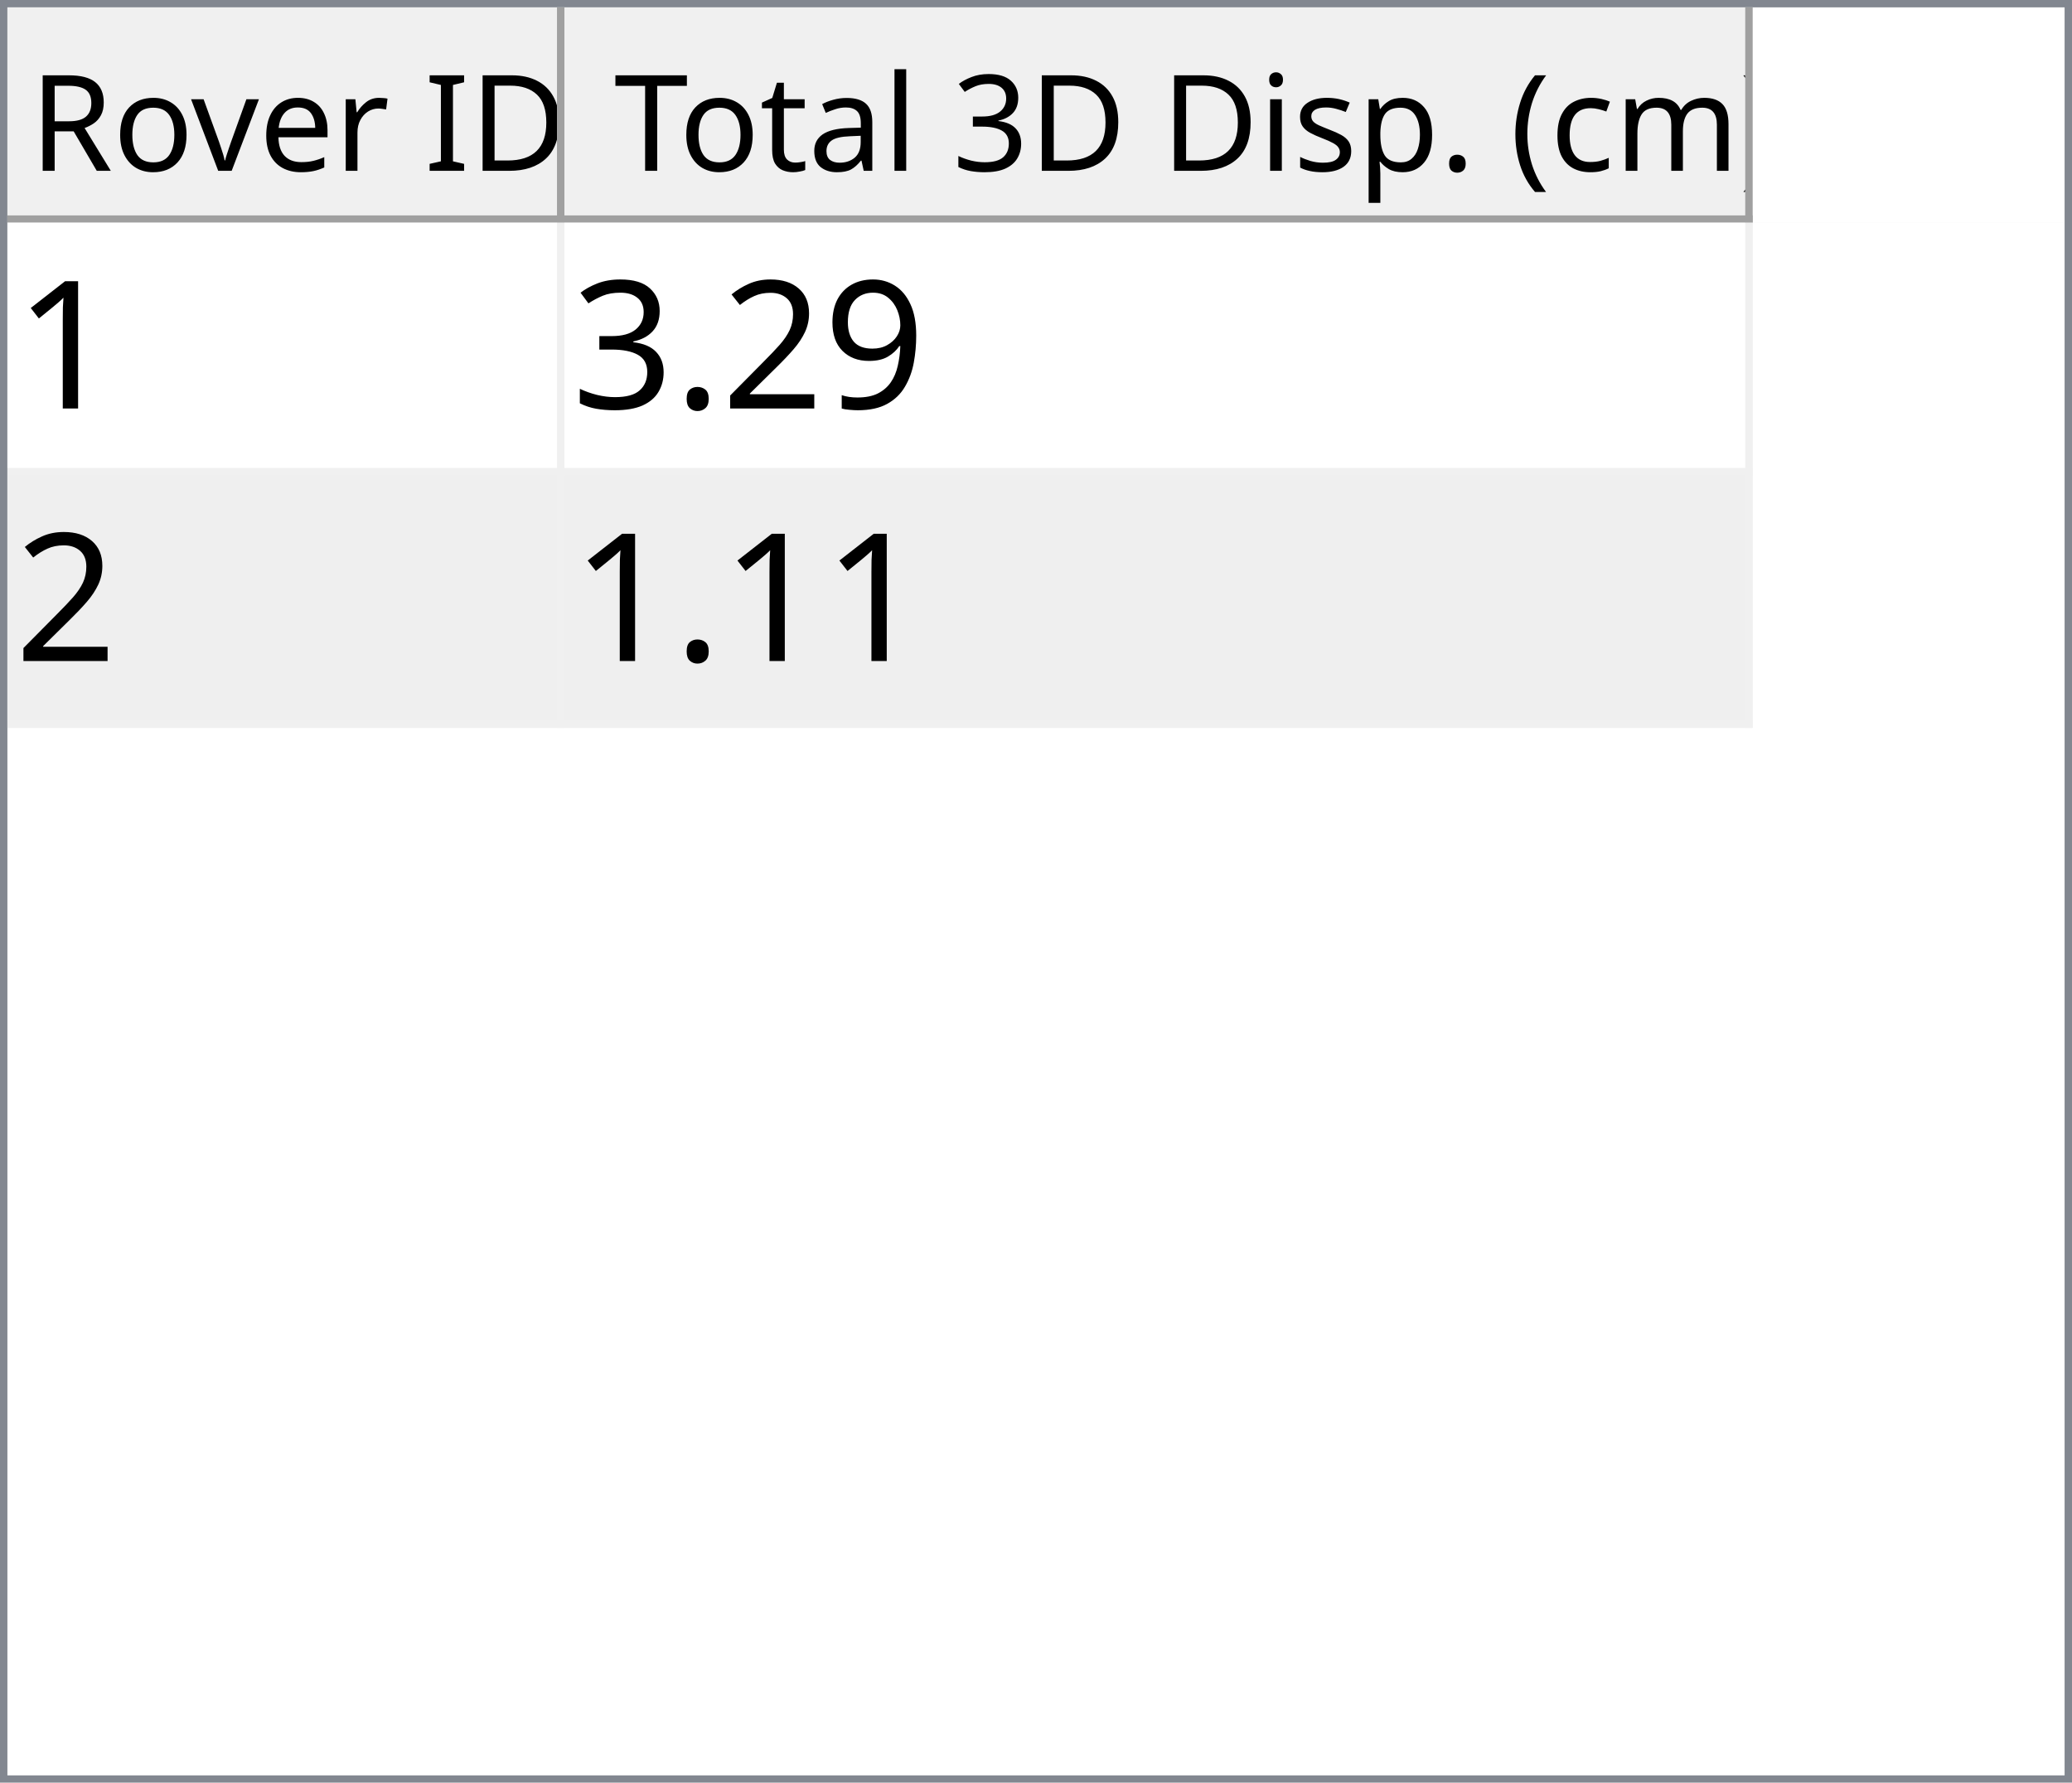
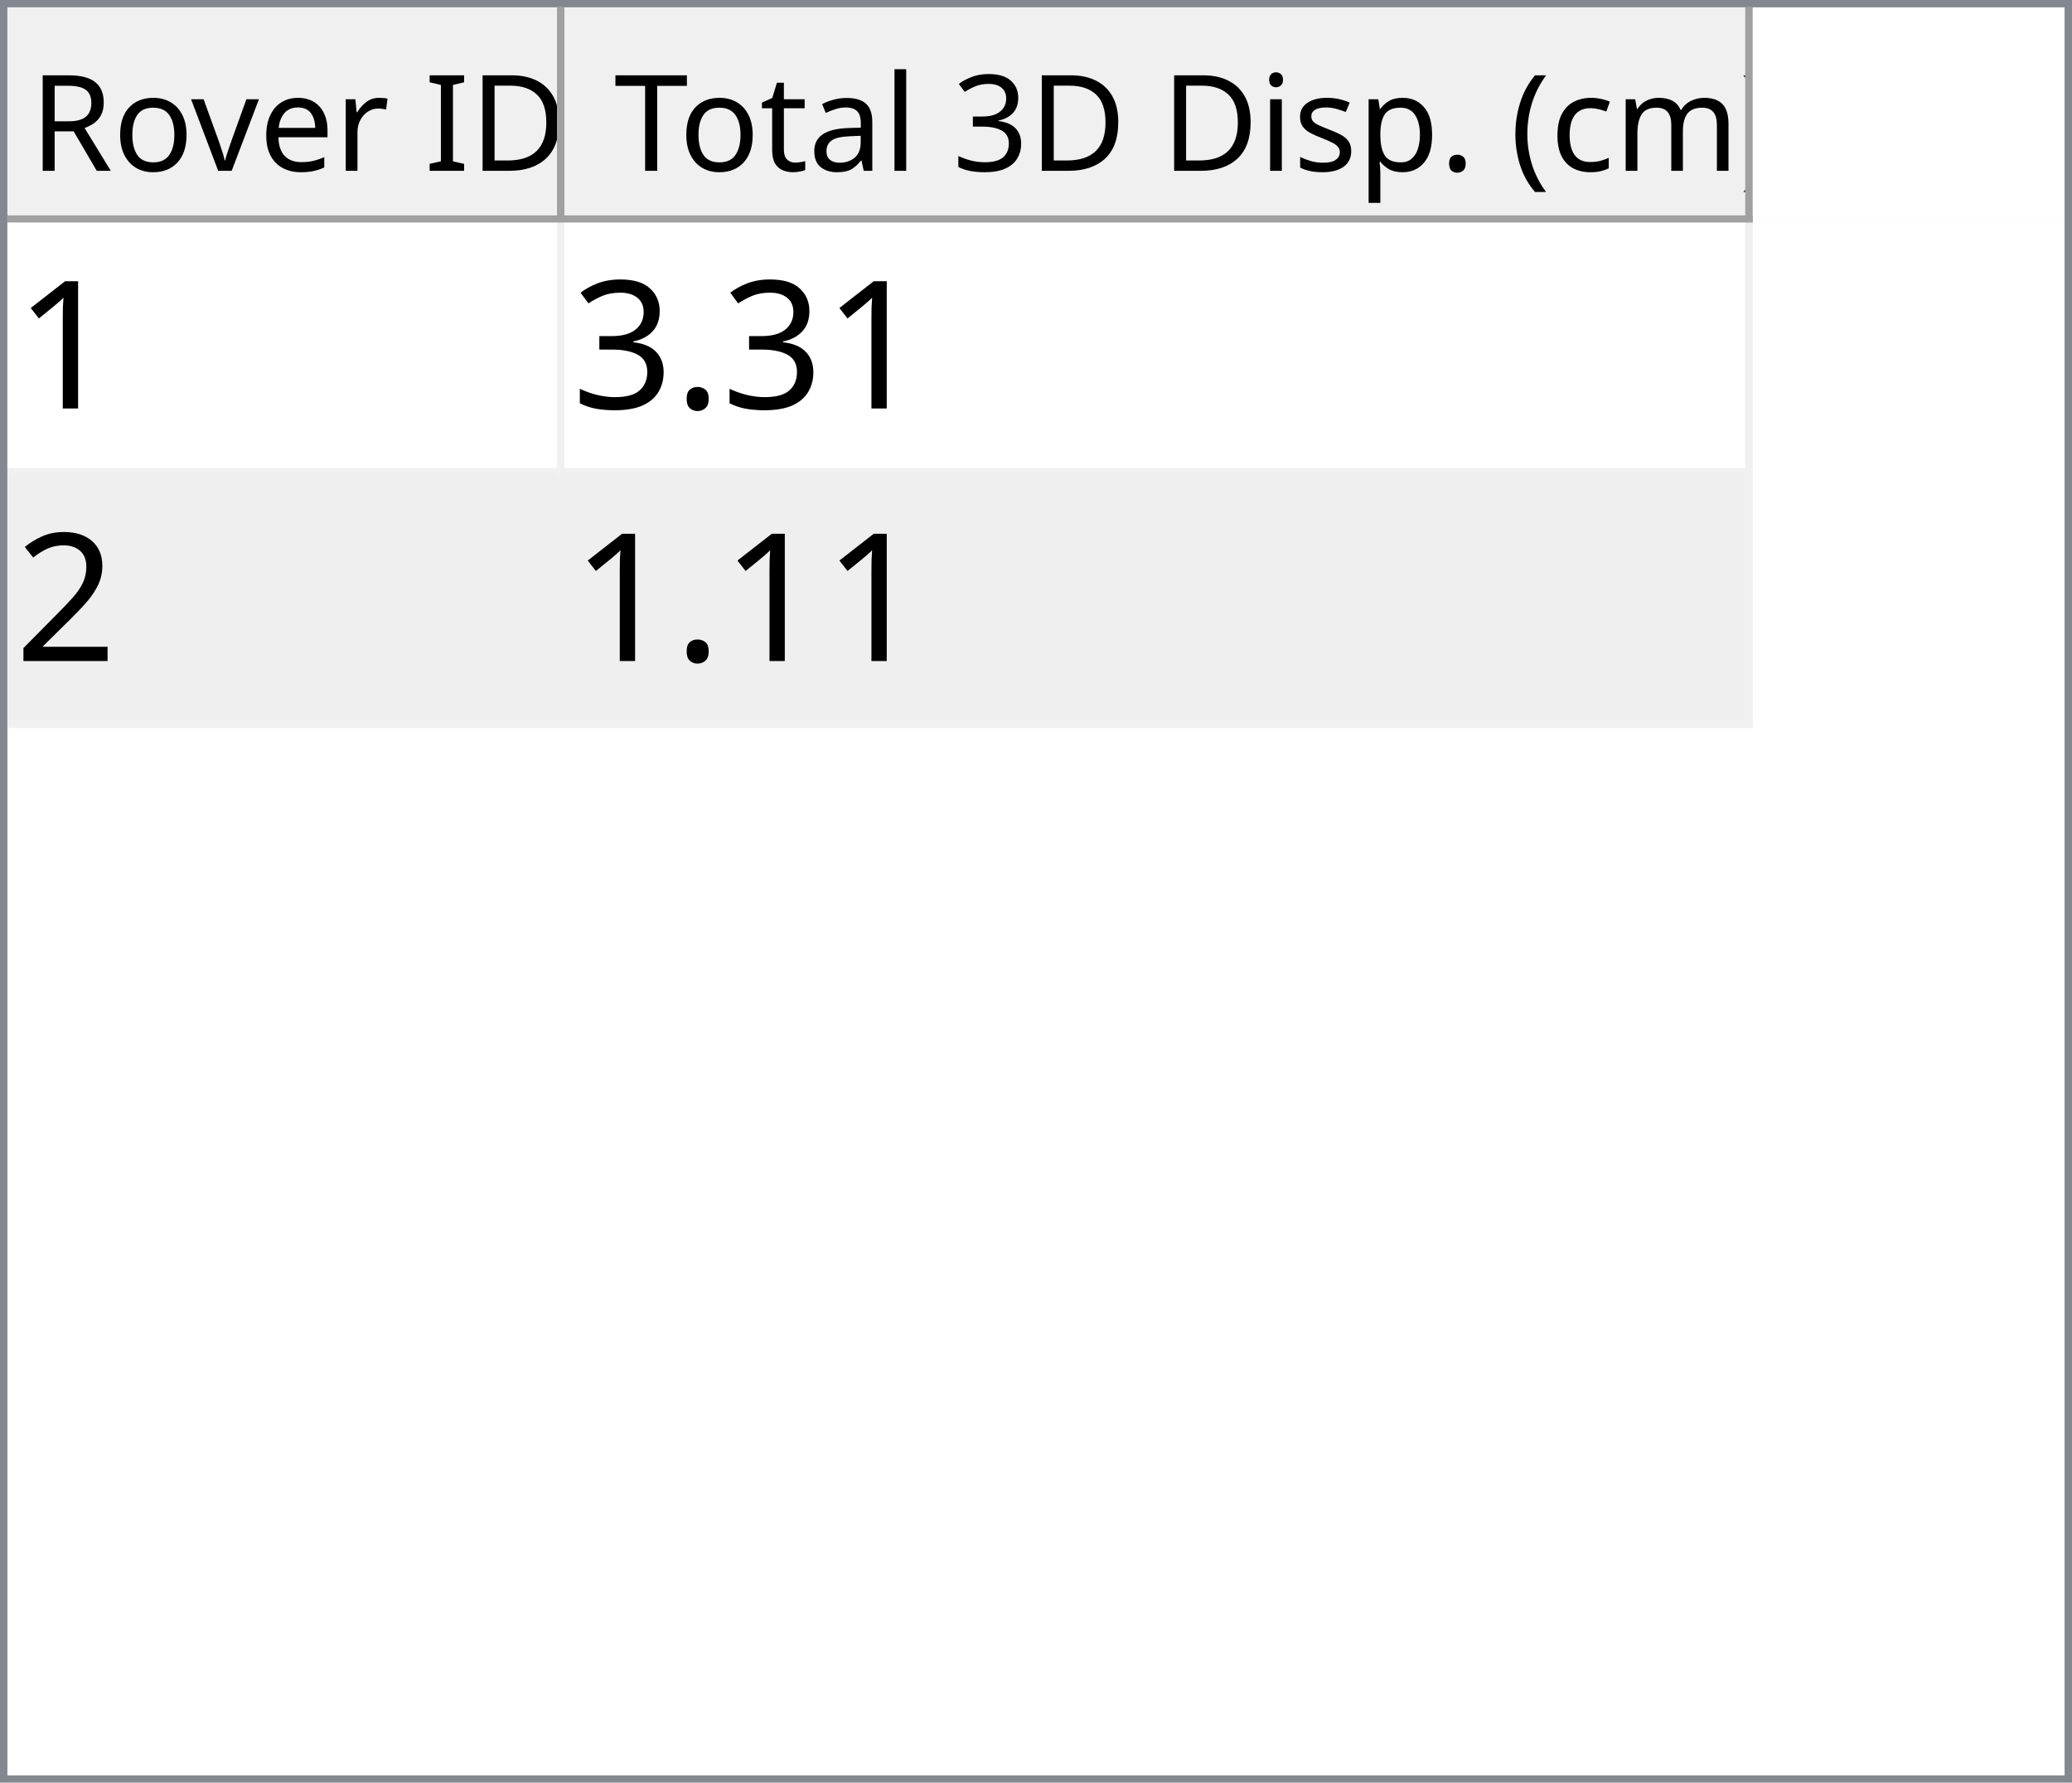
<svg xmlns="http://www.w3.org/2000/svg" style="fill-opacity:1; color-rendering:auto; color-interpolation:auto; text-rendering:auto; stroke:black; stroke-linecap:square; stroke-miterlimit:10; shape-rendering:auto; stroke-opacity:1; fill:black; stroke-dasharray:none; font-weight:normal; stroke-width:1; font-family:'Dialog'; font-style:normal; stroke-linejoin:miter; font-size:12px; stroke-dashoffset:0; image-rendering:auto;" width="279" height="240">
  <defs id="genericDefs" />
  <g>
    <defs id="defs1">
      <clipPath clipPathUnits="userSpaceOnUse" id="clipPath1">
        <path d="M0 0 L279 0 L279 240 L0 240 L0 0 Z" />
      </clipPath>
      <clipPath clipPathUnits="userSpaceOnUse" id="clipPath2">
        <path d="M0 0 L0 240 L279 240 L279 0 Z" />
      </clipPath>
      <clipPath clipPathUnits="userSpaceOnUse" id="clipPath3">
        <path d="M0 0 L0 29 L277 29 L277 0 Z" />
      </clipPath>
      <clipPath clipPathUnits="userSpaceOnUse" id="clipPath4">
        <path d="M0 0 L0 29 L75 29 L75 0 Z" />
      </clipPath>
      <clipPath clipPathUnits="userSpaceOnUse" id="clipPath5">
        <path d="M1 1 L1 28 L74 28 L74 1 Z" />
      </clipPath>
      <clipPath clipPathUnits="userSpaceOnUse" id="clipPath6">
        <path d="M0 0 L0 27 L73 27 L73 0 Z" />
      </clipPath>
      <clipPath clipPathUnits="userSpaceOnUse" id="clipPath7">
        <path d="M-0.5 -0.5 L-0.5 28.5 L74.5 28.5 L74.5 -0.5 Z" />
      </clipPath>
      <clipPath clipPathUnits="userSpaceOnUse" id="clipPath8">
        <path d="M0 0 L0 29 L160 29 L160 0 Z" />
      </clipPath>
      <clipPath clipPathUnits="userSpaceOnUse" id="clipPath9">
        <path d="M1 1 L1 28 L159 28 L159 1 Z" />
      </clipPath>
      <clipPath clipPathUnits="userSpaceOnUse" id="clipPath10">
        <path d="M0 0 L0 27 L158 27 L158 0 Z" />
      </clipPath>
      <clipPath clipPathUnits="userSpaceOnUse" id="clipPath11">
        <path d="M-0.5 -0.5 L-0.5 28.5 L159.5 28.5 L159.5 -0.5 Z" />
      </clipPath>
      <clipPath clipPathUnits="userSpaceOnUse" id="clipPath12">
        <path d="M0 0 L0 209 L277 209 L277 0 Z" />
      </clipPath>
      <clipPath clipPathUnits="userSpaceOnUse" id="clipPath13">
        <path d="M0 0 L0 68 L235 68 L235 0 Z" />
      </clipPath>
      <clipPath clipPathUnits="userSpaceOnUse" id="clipPath14">
        <path d="M-0.5 -0.5 L-0.5 67.5 L234.5 67.5 L234.5 -0.5 Z" />
      </clipPath>
      <clipPath clipPathUnits="userSpaceOnUse" id="clipPath15">
        <path d="M0 0 L0 33 L74 33 L74 0 Z" />
      </clipPath>
      <clipPath clipPathUnits="userSpaceOnUse" id="clipPath16">
        <path d="M0 0 L0 33 L159 33 L159 0 Z" />
      </clipPath>
      <font horiz-adv-x="64.551" id="font1">
        <font-face ascent="107.91" descent="25.098" units-per-em="100" style="font-style:normal; font-family:Segoe UI; font-weight:normal;" />
        <missing-glyph horiz-adv-x="64.551" d="M8.109 0 L8.109 68.266 L56.453 68.266 L56.453 0 L8.109 0 ZM15.328 7.234 L49.219 7.234 L49.219 61.031 L15.328 61.031 L15.328 7.234 Z" />
        <glyph unicode="D" horiz-adv-x="70.117" d="M9.188 0 L9.188 70.016 L28.516 70.016 Q65.531 70.016 65.531 35.891 Q65.531 19.672 55.25 9.836 Q44.969 0 27.734 0 L9.188 0 ZM17.391 62.594 L17.391 7.422 L27.828 7.422 Q41.609 7.422 49.273 14.797 Q56.938 22.172 56.938 35.688 Q56.938 62.594 28.328 62.594 L17.391 62.594 Z" />
        <glyph unicode="I" horiz-adv-x="26.611" d="M17.391 0 L9.188 0 L9.188 70.016 L17.391 70.016 L17.391 0 Z" />
        <glyph unicode=" " horiz-adv-x="27.393" d="" />
        <glyph unicode="r" horiz-adv-x="34.766" d="M34.188 41.891 Q32.078 43.5 28.125 43.5 Q23 43.5 19.555 38.672 Q16.109 33.844 16.109 25.484 L16.109 0 L8.109 0 L8.109 50 L16.109 50 L16.109 39.703 L16.312 39.703 Q18.016 44.969 21.531 47.922 Q25.047 50.875 29.391 50.875 Q32.516 50.875 34.188 50.203 L34.188 41.891 Z" />
        <glyph unicode="e" horiz-adv-x="52.295" d="M48.297 23 L12.984 23 Q13.188 14.656 17.484 10.109 Q21.781 5.562 29.297 5.562 Q37.75 5.562 44.828 11.141 L44.828 3.609 Q38.234 -1.172 27.391 -1.172 Q16.797 -1.172 10.742 5.641 Q4.688 12.453 4.688 24.812 Q4.688 36.469 11.305 43.82 Q17.922 51.172 27.734 51.172 Q37.547 51.172 42.922 44.828 Q48.297 38.484 48.297 27.203 L48.297 23 ZM40.094 29.781 Q40.047 36.719 36.75 40.578 Q33.453 44.438 27.594 44.438 Q21.922 44.438 17.969 40.383 Q14.016 36.328 13.094 29.781 L40.094 29.781 Z" />
        <glyph unicode="v" horiz-adv-x="47.9" d="M47.406 50 L27.484 0 L19.625 0 L0.688 50 L9.469 50 L22.172 13.672 Q23.578 9.672 23.922 6.688 L24.125 6.688 Q24.609 10.453 25.688 13.484 L38.969 50 L47.406 50 Z" />
        <glyph unicode="o" horiz-adv-x="58.594" d="M29 -1.172 Q17.922 -1.172 11.305 5.836 Q4.688 12.844 4.688 24.422 Q4.688 37.016 11.57 44.094 Q18.453 51.172 30.172 51.172 Q41.359 51.172 47.633 44.289 Q53.906 37.406 53.906 25.203 Q53.906 13.234 47.141 6.031 Q40.375 -1.172 29 -1.172 ZM29.594 44.438 Q21.875 44.438 17.383 39.188 Q12.891 33.938 12.891 24.703 Q12.891 15.828 17.43 10.695 Q21.969 5.562 29.594 5.562 Q37.359 5.562 41.531 10.594 Q45.703 15.625 45.703 24.906 Q45.703 34.281 41.531 39.359 Q37.359 44.438 29.594 44.438 Z" />
        <glyph unicode="R" horiz-adv-x="59.814" d="M59.375 0 L49.609 0 L37.891 19.625 Q36.281 22.359 34.766 24.289 Q33.25 26.219 31.664 27.438 Q30.078 28.656 28.25 29.219 Q26.422 29.781 24.125 29.781 L17.391 29.781 L17.391 0 L9.188 0 L9.188 70.016 L30.078 70.016 Q34.672 70.016 38.555 68.867 Q42.438 67.719 45.289 65.375 Q48.141 63.031 49.758 59.547 Q51.375 56.062 51.375 51.375 Q51.375 47.703 50.273 44.656 Q49.172 41.609 47.148 39.211 Q45.125 36.812 42.266 35.133 Q39.406 33.453 35.844 32.516 L35.844 32.328 Q37.594 31.547 38.891 30.547 Q40.188 29.547 41.359 28.18 Q42.531 26.812 43.68 25.078 Q44.828 23.344 46.234 21.047 L59.375 0 ZM17.391 62.594 L17.391 37.203 L28.516 37.203 Q31.594 37.203 34.203 38.133 Q36.812 39.062 38.719 40.797 Q40.625 42.531 41.703 45.047 Q42.781 47.562 42.781 50.688 Q42.781 56.297 39.141 59.445 Q35.5 62.594 28.609 62.594 L17.391 62.594 Z" />
        <glyph unicode=")" horiz-adv-x="30.176" d="M8.297 -15.922 L1.172 -15.922 Q16.406 2.344 16.406 26.812 Q16.406 51.469 1.078 70.016 L8.297 70.016 Q23.531 52.156 23.531 26.703 Q23.531 1.375 8.297 -15.922 Z" />
        <glyph unicode="m" horiz-adv-x="86.133" d="M79.109 0 L71.094 0 L71.094 28.719 Q71.094 37.016 68.531 40.727 Q65.969 44.438 59.906 44.438 Q54.781 44.438 51.195 39.75 Q47.609 35.062 47.609 28.516 L47.609 0 L39.594 0 L39.594 29.688 Q39.594 44.438 28.219 44.438 Q22.953 44.438 19.531 40.016 Q16.109 35.594 16.109 28.516 L16.109 0 L8.109 0 L8.109 50 L16.109 50 L16.109 42.094 L16.312 42.094 Q21.625 51.172 31.844 51.172 Q36.969 51.172 40.773 48.312 Q44.578 45.453 46 40.828 Q51.562 51.172 62.594 51.172 Q79.109 51.172 79.109 30.812 L79.109 0 Z" />
        <glyph unicode="c" horiz-adv-x="46.191" d="M42.188 2.297 Q36.422 -1.172 28.516 -1.172 Q17.828 -1.172 11.258 5.789 Q4.688 12.75 4.688 23.828 Q4.688 36.188 11.766 43.68 Q18.844 51.172 30.672 51.172 Q37.25 51.172 42.281 48.734 L42.281 40.531 Q36.719 44.438 30.375 44.438 Q22.703 44.438 17.797 38.945 Q12.891 33.453 12.891 24.516 Q12.891 15.719 17.508 10.641 Q22.125 5.562 29.891 5.562 Q36.422 5.562 42.188 9.906 L42.188 2.297 Z" />
        <glyph unicode="(" horiz-adv-x="30.176" d="M29.109 -15.922 L21.969 -15.922 Q6.844 1.375 6.844 26.703 Q6.844 52.156 21.969 70.016 L29.203 70.016 Q13.875 51.469 13.875 26.812 Q13.875 2.344 29.109 -15.922 Z" />
        <glyph unicode="." horiz-adv-x="21.68" d="M10.891 -1.078 Q8.641 -1.078 7.055 0.539 Q5.469 2.156 5.469 4.391 Q5.469 6.641 7.055 8.273 Q8.641 9.906 10.891 9.906 Q13.188 9.906 14.797 8.273 Q16.406 6.641 16.406 4.391 Q16.406 2.156 14.797 0.539 Q13.188 -1.078 10.891 -1.078 Z" />
        <glyph unicode="p" horiz-adv-x="58.789" d="M16.312 7.234 L16.109 7.234 L16.109 -23 L8.109 -23 L8.109 50 L16.109 50 L16.109 41.219 L16.312 41.219 Q22.219 51.172 33.594 51.172 Q43.266 51.172 48.688 44.461 Q54.109 37.75 54.109 26.469 Q54.109 13.922 48 6.375 Q41.891 -1.172 31.297 -1.172 Q21.578 -1.172 16.312 7.234 ZM16.109 27.391 L16.109 20.406 Q16.109 14.203 20.141 9.883 Q24.172 5.562 30.375 5.562 Q37.641 5.562 41.773 11.133 Q45.906 16.703 45.906 26.609 Q45.906 34.969 42.047 39.703 Q38.188 44.438 31.594 44.438 Q24.609 44.438 20.359 39.578 Q16.109 34.719 16.109 27.391 Z" />
        <glyph unicode="s" horiz-adv-x="42.432" d="M5.078 1.812 L5.078 10.406 Q11.625 5.562 19.484 5.562 Q30.031 5.562 30.031 12.594 Q30.031 14.594 29.125 15.992 Q28.219 17.391 26.68 18.461 Q25.141 19.531 23.07 20.383 Q21 21.234 18.609 22.172 Q15.281 23.484 12.766 24.828 Q10.25 26.172 8.57 27.859 Q6.891 29.547 6.031 31.695 Q5.172 33.844 5.172 36.719 Q5.172 40.234 6.789 42.945 Q8.406 45.656 11.086 47.484 Q13.766 49.312 17.211 50.242 Q20.656 51.172 24.312 51.172 Q30.812 51.172 35.938 48.922 L35.938 40.828 Q30.422 44.438 23.25 44.438 Q21 44.438 19.195 43.922 Q17.391 43.406 16.094 42.477 Q14.797 41.547 14.086 40.258 Q13.375 38.969 13.375 37.406 Q13.375 35.453 14.086 34.133 Q14.797 32.812 16.164 31.789 Q17.531 30.766 19.484 29.938 Q21.438 29.109 23.922 28.125 Q27.25 26.859 29.883 25.516 Q32.516 24.172 34.375 22.484 Q36.234 20.797 37.234 18.602 Q38.234 16.406 38.234 13.375 Q38.234 9.672 36.602 6.938 Q34.969 4.203 32.234 2.398 Q29.5 0.594 25.93 -0.289 Q22.359 -1.172 18.453 -1.172 Q10.75 -1.172 5.078 1.812 Z" />
        <glyph unicode="i" horiz-adv-x="24.219" d="M12.203 62.703 Q10.062 62.703 8.547 64.164 Q7.031 65.625 7.031 67.875 Q7.031 70.125 8.547 71.609 Q10.062 73.094 12.203 73.094 Q14.406 73.094 15.945 71.609 Q17.484 70.125 17.484 67.875 Q17.484 65.719 15.945 64.211 Q14.406 62.703 12.203 62.703 ZM16.109 0 L8.109 0 L8.109 50 L16.109 50 L16.109 0 Z" />
        <glyph unicode="3" horiz-adv-x="53.906" d="M46.531 19.828 Q46.531 15.094 44.75 11.211 Q42.969 7.328 39.719 4.57 Q36.469 1.812 31.93 0.297 Q27.391 -1.219 21.922 -1.219 Q11.922 -1.219 6 2.594 L6 11.188 Q13.094 5.609 22.219 5.609 Q25.875 5.609 28.828 6.539 Q31.781 7.469 33.906 9.227 Q36.031 10.984 37.18 13.477 Q38.328 15.969 38.328 19.094 Q38.328 32.812 18.797 32.812 L12.984 32.812 L12.984 39.594 L18.5 39.594 Q35.797 39.594 35.797 52.484 Q35.797 64.406 22.609 64.406 Q15.188 64.406 8.688 59.422 L8.688 67.188 Q15.375 71.188 24.609 71.188 Q29 71.188 32.57 69.969 Q36.141 68.75 38.68 66.555 Q41.219 64.359 42.609 61.281 Q44 58.203 44 54.5 Q44 40.672 30.031 36.719 L30.031 36.531 Q33.594 36.141 36.625 34.797 Q39.656 33.453 41.852 31.305 Q44.047 29.156 45.289 26.25 Q46.531 23.344 46.531 19.828 Z" />
        <glyph unicode="l" horiz-adv-x="24.219" d="M16.109 0 L8.109 0 L8.109 74.031 L16.109 74.031 L16.109 0 Z" />
        <glyph unicode="a" horiz-adv-x="50.879" d="M43.891 0 L35.891 0 L35.891 7.812 L35.688 7.812 Q30.469 -1.172 20.312 -1.172 Q12.844 -1.172 8.617 2.781 Q4.391 6.734 4.391 13.281 Q4.391 27.297 20.906 29.594 L35.891 31.688 Q35.891 44.438 25.594 44.438 Q16.547 44.438 9.281 38.281 L9.281 46.484 Q16.656 51.172 26.266 51.172 Q43.891 51.172 43.891 32.516 L43.891 0 ZM35.891 25.297 L23.828 23.641 Q18.266 22.859 15.43 20.875 Q12.594 18.891 12.594 13.875 Q12.594 10.203 15.211 7.883 Q17.828 5.562 22.172 5.562 Q28.125 5.562 32.008 9.742 Q35.891 13.922 35.891 20.312 L35.891 25.297 Z" />
        <glyph unicode="t" horiz-adv-x="33.887" d="M31.297 0.484 Q28.469 -1.078 23.828 -1.078 Q10.688 -1.078 10.688 13.578 L10.688 43.172 L2.094 43.172 L2.094 50 L10.688 50 L10.688 62.203 L18.703 64.797 L18.703 50 L31.297 50 L31.297 43.172 L18.703 43.172 L18.703 14.984 Q18.703 9.969 20.414 7.82 Q22.125 5.672 26.078 5.672 Q29.109 5.672 31.297 7.328 L31.297 0.484 Z" />
        <glyph unicode="T" horiz-adv-x="52.393" d="M50.594 62.594 L30.375 62.594 L30.375 0 L22.172 0 L22.172 62.594 L2 62.594 L2 70.016 L50.594 70.016 L50.594 62.594 Z" />
      </font>
      <font horiz-adv-x="75.0" id="font2">
        <font-face ascent="100.537" descent="21.973" units-per-em="100" style="font-style:normal; font-family:sans-serif; font-weight:normal;" />
        <missing-glyph horiz-adv-x="75.0" d="M12.5 0 L12.5 62.5 L62.5 62.5 L62.5 0 L12.5 0 ZM14.062 1.562 L60.938 1.562 L60.938 60.938 L14.062 60.938 L14.062 1.562 Z" />
        <glyph unicode="1" horiz-adv-x="55.615" d="M37.25 0 L28.469 0 L28.469 56 Q25.297 52.984 20.141 49.953 Q14.984 46.922 10.891 45.406 L10.891 53.906 Q18.266 57.375 23.781 62.305 Q29.297 67.234 31.594 71.875 L37.25 71.875 L37.25 0 Z" />
-         <glyph unicode="9" horiz-adv-x="55.615" d="M5.469 16.547 L13.922 17.328 Q14.984 11.375 18.016 8.688 Q21.047 6 25.781 6 Q29.828 6 32.883 7.859 Q35.938 9.719 37.891 12.82 Q39.844 15.922 41.164 21.195 Q42.484 26.469 42.484 31.938 Q42.484 32.516 42.438 33.688 Q39.797 29.5 35.234 26.883 Q30.672 24.266 25.344 24.266 Q16.453 24.266 10.305 30.711 Q4.156 37.156 4.156 47.703 Q4.156 58.594 10.578 65.234 Q17 71.875 26.656 71.875 Q33.641 71.875 39.43 68.117 Q45.219 64.359 48.219 57.398 Q51.219 50.438 51.219 37.25 Q51.219 23.531 48.242 15.406 Q45.266 7.281 39.383 3.031 Q33.5 -1.219 25.594 -1.219 Q17.188 -1.219 11.867 3.445 Q6.547 8.109 5.469 16.547 ZM41.453 48.141 Q41.453 55.719 37.43 60.156 Q33.406 64.594 27.734 64.594 Q21.875 64.594 17.531 59.812 Q13.188 55.031 13.188 47.406 Q13.188 40.578 17.312 36.305 Q21.438 32.031 27.484 32.031 Q33.594 32.031 37.523 36.305 Q41.453 40.578 41.453 48.141 Z" />
-         <glyph unicode="2" horiz-adv-x="55.615" d="M50.344 8.453 L50.344 0 L3.031 0 Q2.938 3.172 4.047 6.109 Q5.859 10.938 9.836 15.625 Q13.812 20.312 21.344 26.469 Q33.016 36.031 37.117 41.625 Q41.219 47.219 41.219 52.203 Q41.219 57.422 37.477 61.008 Q33.734 64.594 27.734 64.594 Q21.391 64.594 17.578 60.789 Q13.766 56.984 13.719 50.25 L4.688 51.172 Q5.609 61.281 11.664 66.578 Q17.719 71.875 27.938 71.875 Q38.234 71.875 44.242 66.164 Q50.25 60.453 50.25 52 Q50.25 47.703 48.492 43.555 Q46.734 39.406 42.656 34.812 Q38.578 30.219 29.109 22.219 Q21.188 15.578 18.945 13.211 Q16.703 10.844 15.234 8.453 L50.344 8.453 Z" />
        <glyph unicode="." horiz-adv-x="27.783" d="M9.078 0 L9.078 10.016 L19.094 10.016 L19.094 0 L9.078 0 Z" />
        <glyph unicode="3" horiz-adv-x="55.615" d="M4.203 18.891 L12.984 20.062 Q14.5 12.594 18.141 9.297 Q21.781 6 27 6 Q33.203 6 37.477 10.297 Q41.75 14.594 41.75 20.953 Q41.75 27 37.797 30.93 Q33.844 34.859 27.734 34.859 Q25.25 34.859 21.531 33.891 L22.516 41.609 Q23.391 41.5 23.922 41.5 Q29.547 41.5 34.039 44.43 Q38.531 47.359 38.531 53.469 Q38.531 58.297 35.258 61.477 Q31.984 64.656 26.812 64.656 Q21.688 64.656 18.266 61.43 Q14.844 58.203 13.875 51.766 L5.078 53.328 Q6.688 62.156 12.398 67.016 Q18.109 71.875 26.609 71.875 Q32.469 71.875 37.398 69.359 Q42.328 66.844 44.945 62.5 Q47.562 58.156 47.562 53.266 Q47.562 48.641 45.07 44.828 Q42.578 41.016 37.703 38.766 Q44.047 37.312 47.562 32.695 Q51.078 28.078 51.078 21.141 Q51.078 11.766 44.242 5.25 Q37.406 -1.266 26.953 -1.266 Q17.531 -1.266 11.305 4.352 Q5.078 9.969 4.203 18.891 Z" />
+         <glyph unicode="2" horiz-adv-x="55.615" d="M50.344 8.453 L50.344 0 L3.031 0 Q2.938 3.172 4.047 6.109 Q5.859 10.938 9.836 15.625 Q13.812 20.312 21.344 26.469 Q33.016 36.031 37.117 41.625 Q41.219 47.219 41.219 52.203 Q41.219 57.422 37.477 61.008 Q33.734 64.594 27.734 64.594 Q21.391 64.594 17.578 60.789 Q13.766 56.984 13.719 50.25 L4.688 51.172 Q5.609 61.281 11.664 66.578 Q17.719 71.875 27.938 71.875 Q38.234 71.875 44.242 66.164 Q50.25 60.453 50.25 52 Q50.25 47.703 48.492 43.555 Q46.734 39.406 42.656 34.812 Q38.578 30.219 29.109 22.219 Q21.188 15.578 18.945 13.211 Q16.703 10.844 15.234 8.453 L50.344 8.453 Z" />
      </font>
    </defs>
    <g style="fill:white; stroke:white;">
      <rect x="0" y="0" width="279" style="clip-path:url(#clipPath1); stroke:none;" height="240" />
    </g>
    <g style="fill:white; text-rendering:optimizeSpeed; color-rendering:optimizeSpeed; image-rendering:optimizeSpeed; shape-rendering:crispEdges; stroke:white; color-interpolation:sRGB;">
      <rect x="0" width="279" height="240" y="0" style="stroke:none;" />
      <path style="stroke:none;" d="M0 240 L279 240 L279 0 L0 0 Z" />
    </g>
    <g style="fill:rgb(240,240,240); font-size:18px; font-family:'Segoe UI'; stroke:rgb(240,240,240);">
      <rect x="0" y="0" width="279" style="clip-path:url(#clipPath2); stroke:none;" height="240" />
    </g>
    <g style="fill:rgb(130,135,144); font-size:18px; font-family:'Segoe UI'; stroke:rgb(130,135,144);">
      <path d="M0 0 L279 0 L279 240 L0 240 L0 0 ZM1 1 L278 1 L278 239 L1 239 L1 1 Z" style="fill-rule:evenodd; clip-path:url(#clipPath2); stroke:none;" />
    </g>
    <g style="fill:white; font-size:18px; font-family:'Segoe UI'; stroke:white;" transform="translate(1,1)">
      <rect x="0" y="0" width="277" style="clip-path:url(#clipPath3); stroke:none;" height="29" />
    </g>
    <g style="fill:rgb(240,240,240); font-size:18px; font-family:'Segoe UI'; stroke:rgb(240,240,240);" transform="translate(1,1)">
      <rect x="0" y="0" width="75" style="clip-path:url(#clipPath4); stroke:none;" height="29" />
    </g>
    <g style="font-family:'Segoe UI'; font-size:18px;" transform="translate(2,2)">
      <text x="2" xml:space="preserve" y="21" style="clip-path:url(#clipPath6); stroke:none;">Rover ID</text>
    </g>
    <g transform="translate(1.5,1.5)" style="fill:rgb(160,160,160); font-size:18px; font-family:'Segoe UI'; stroke:rgb(160,160,160); stroke-linejoin:bevel;">
      <line x1="74" x2="74" y1="0" style="fill:none; clip-path:url(#clipPath7);" y2="28" />
    </g>
    <g transform="matrix(1,0,0,1,1,1) translate(0.5,0.5)" style="fill:rgb(160,160,160); font-size:18px; font-family:'Segoe UI'; stroke:rgb(160,160,160); stroke-linejoin:bevel;">
      <line x1="0" x2="74" y1="28" style="fill:none; clip-path:url(#clipPath7);" y2="28" />
    </g>
    <g style="fill:rgb(240,240,240); font-size:18px; font-family:'Segoe UI'; stroke:rgb(240,240,240);" transform="translate(76,1)">
      <rect x="0" y="0" width="160" style="clip-path:url(#clipPath8); stroke:none;" height="29" />
    </g>
    <g style="font-family:'Segoe UI'; font-size:18px;" transform="translate(77,2)">
      <text x="1" xml:space="preserve" y="21" style="clip-path:url(#clipPath10); stroke:none;"> Total 3D Disp. (cm)</text>
    </g>
    <g transform="translate(76.5,1.5)" style="fill:rgb(160,160,160); font-size:18px; font-family:'Segoe UI'; stroke:rgb(160,160,160); stroke-linejoin:bevel;">
      <line x1="159" x2="159" y1="0" style="fill:none; clip-path:url(#clipPath11);" y2="28" />
    </g>
    <g transform="matrix(1,0,0,1,76,1) translate(0.5,0.5)" style="fill:rgb(160,160,160); font-size:18px; font-family:'Segoe UI'; stroke:rgb(160,160,160); stroke-linejoin:bevel;">
      <line x1="0" x2="159" y1="28" style="fill:none; clip-path:url(#clipPath11);" y2="28" />
    </g>
    <g style="fill:white; font-size:18px; font-family:'Segoe UI'; stroke:white;" transform="translate(1,30)">
      <rect x="0" y="0" width="277" style="clip-path:url(#clipPath12); stroke:none;" height="209" />
    </g>
    <g style="fill:rgb(240,240,240); font-size:24px; font-family:sans-serif; stroke:rgb(240,240,240);" transform="translate(1,30)">
      <rect x="0" y="0" width="235" style="clip-path:url(#clipPath13); stroke:none;" height="68" />
      <line transform="translate(0.5,0.5)" x1="0" x2="234" y1="33" style="clip-path:url(#clipPath14); fill:none; stroke-linejoin:bevel;" y2="33" />
    </g>
    <g transform="matrix(1,0,0,1,1,30) translate(0.5,0.5)" style="fill:rgb(240,240,240); font-size:24px; font-family:sans-serif; stroke:rgb(240,240,240); stroke-linejoin:bevel;">
      <line x1="0" x2="234" y1="67" style="fill:none; clip-path:url(#clipPath14);" y2="67" />
    </g>
    <g transform="matrix(1,0,0,1,1,30) translate(0.5,0.5)" style="fill:rgb(240,240,240); font-size:24px; font-family:sans-serif; stroke:rgb(240,240,240); stroke-linejoin:bevel;">
      <line x1="74" x2="74" y1="0" style="fill:none; clip-path:url(#clipPath14);" y2="67" />
    </g>
    <g transform="matrix(1,0,0,1,1,30) translate(0.5,0.5)" style="fill:rgb(240,240,240); font-size:24px; font-family:sans-serif; stroke:rgb(240,240,240); stroke-linejoin:bevel;">
      <line x1="234" x2="234" y1="0" style="fill:none; clip-path:url(#clipPath14);" y2="67" />
    </g>
    <g style="fill:white; font-size:24px; font-family:sans-serif; stroke:white;" transform="matrix(1,0,0,1,1,30)">
      <rect x="0" y="0" width="74" style="clip-path:url(#clipPath15); stroke:none;" height="33" />
      <text x="1" y="25" style="fill:black; clip-path:url(#clipPath15); stroke:none;" xml:space="preserve">1</text>
    </g>
    <g style="fill:white; font-size:24px; font-family:sans-serif; stroke:white;" transform="matrix(1,0,0,1,1,30) translate(75,0)">
      <rect x="0" y="0" width="159" style="clip-path:url(#clipPath16); stroke:none;" height="33" />
-       <text x="1" y="25" style="fill:black; clip-path:url(#clipPath16); stroke:none;" xml:space="preserve">3.29</text>
+       <text x="1" y="25" style="fill:black; clip-path:url(#clipPath16); stroke:none;" xml:space="preserve">3.31</text>
    </g>
    <g style="fill:rgb(239,239,239); font-size:24px; font-family:sans-serif; stroke:rgb(239,239,239);" transform="matrix(1,0,0,1,1,30) translate(0,34)">
      <rect x="0" y="0" width="74" style="clip-path:url(#clipPath15); stroke:none;" height="33" />
      <text x="1" y="25" style="fill:black; clip-path:url(#clipPath15); stroke:none;" xml:space="preserve">2</text>
    </g>
    <g style="fill:rgb(239,239,239); font-size:24px; font-family:sans-serif; stroke:rgb(239,239,239);" transform="matrix(1,0,0,1,1,30) translate(75,34)">
      <rect x="0" y="0" width="159" style="clip-path:url(#clipPath16); stroke:none;" height="33" />
      <text x="1" y="25" style="fill:black; clip-path:url(#clipPath16); stroke:none;" xml:space="preserve">1.11</text>
    </g>
  </g>
</svg>
